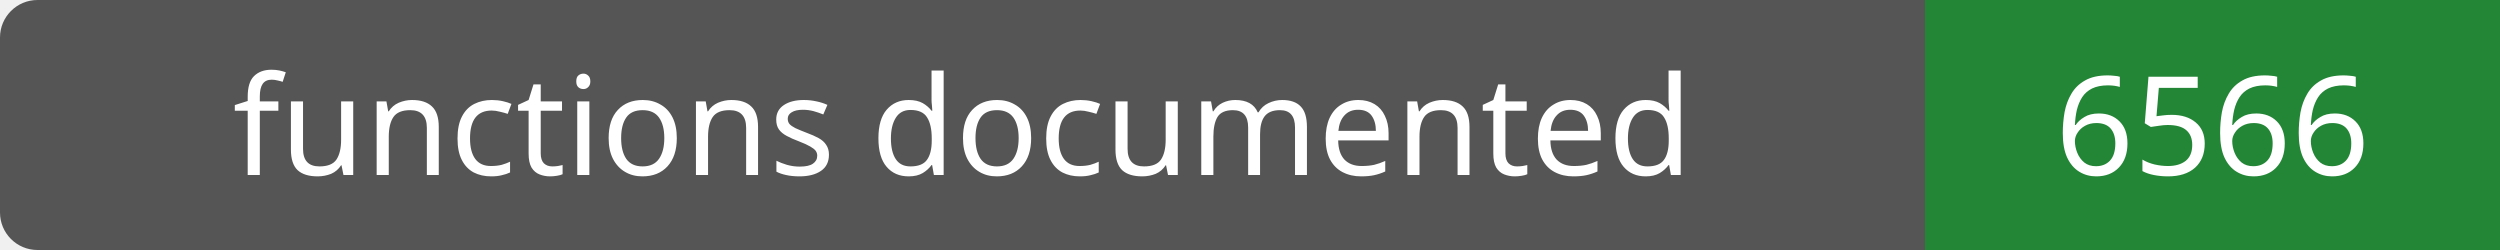
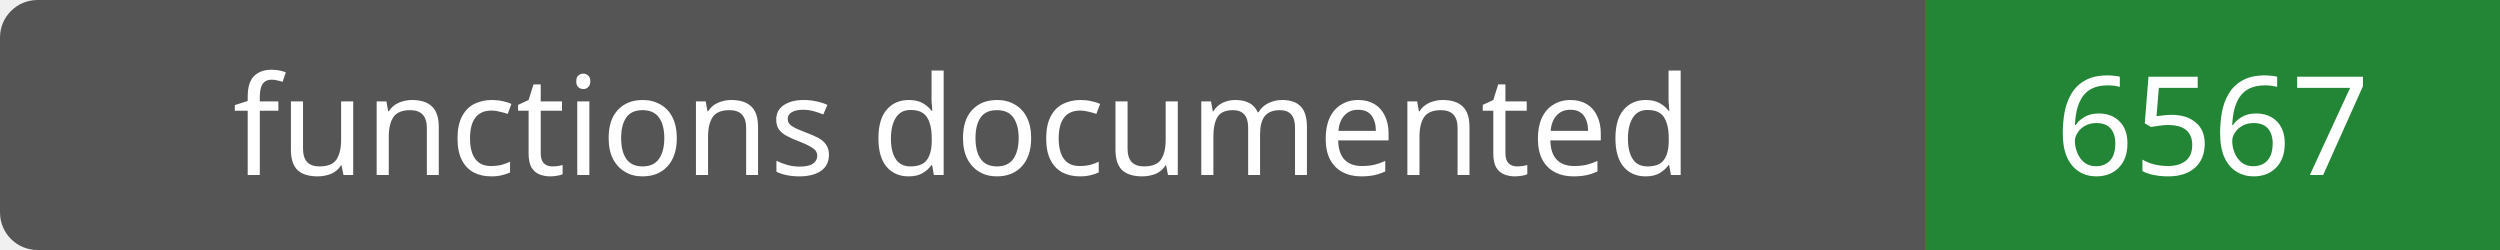
- <svg xmlns="http://www.w3.org/2000/svg" width="200" height="20" role="img" aria-label="functions documented: 6566">
+ <svg xmlns="http://www.w3.org/2000/svg" width="200" height="20" role="img" aria-label="functions documented: 6567">
  <rect width="200" height="20" rx="3" fill="#555" />
  <path fill="#238636" d="M154 0h46v20H154z" />
  <g fill="#fff" text-anchor="middle" font-family="Verdana,sans-serif" font-size="11">
    <text x="77.0" y="14">functions documented</text>
-     <text x="177.0" y="14">6566</text>
+     <text x="177.0" y="14">6567</text>
  </g>
</svg>
